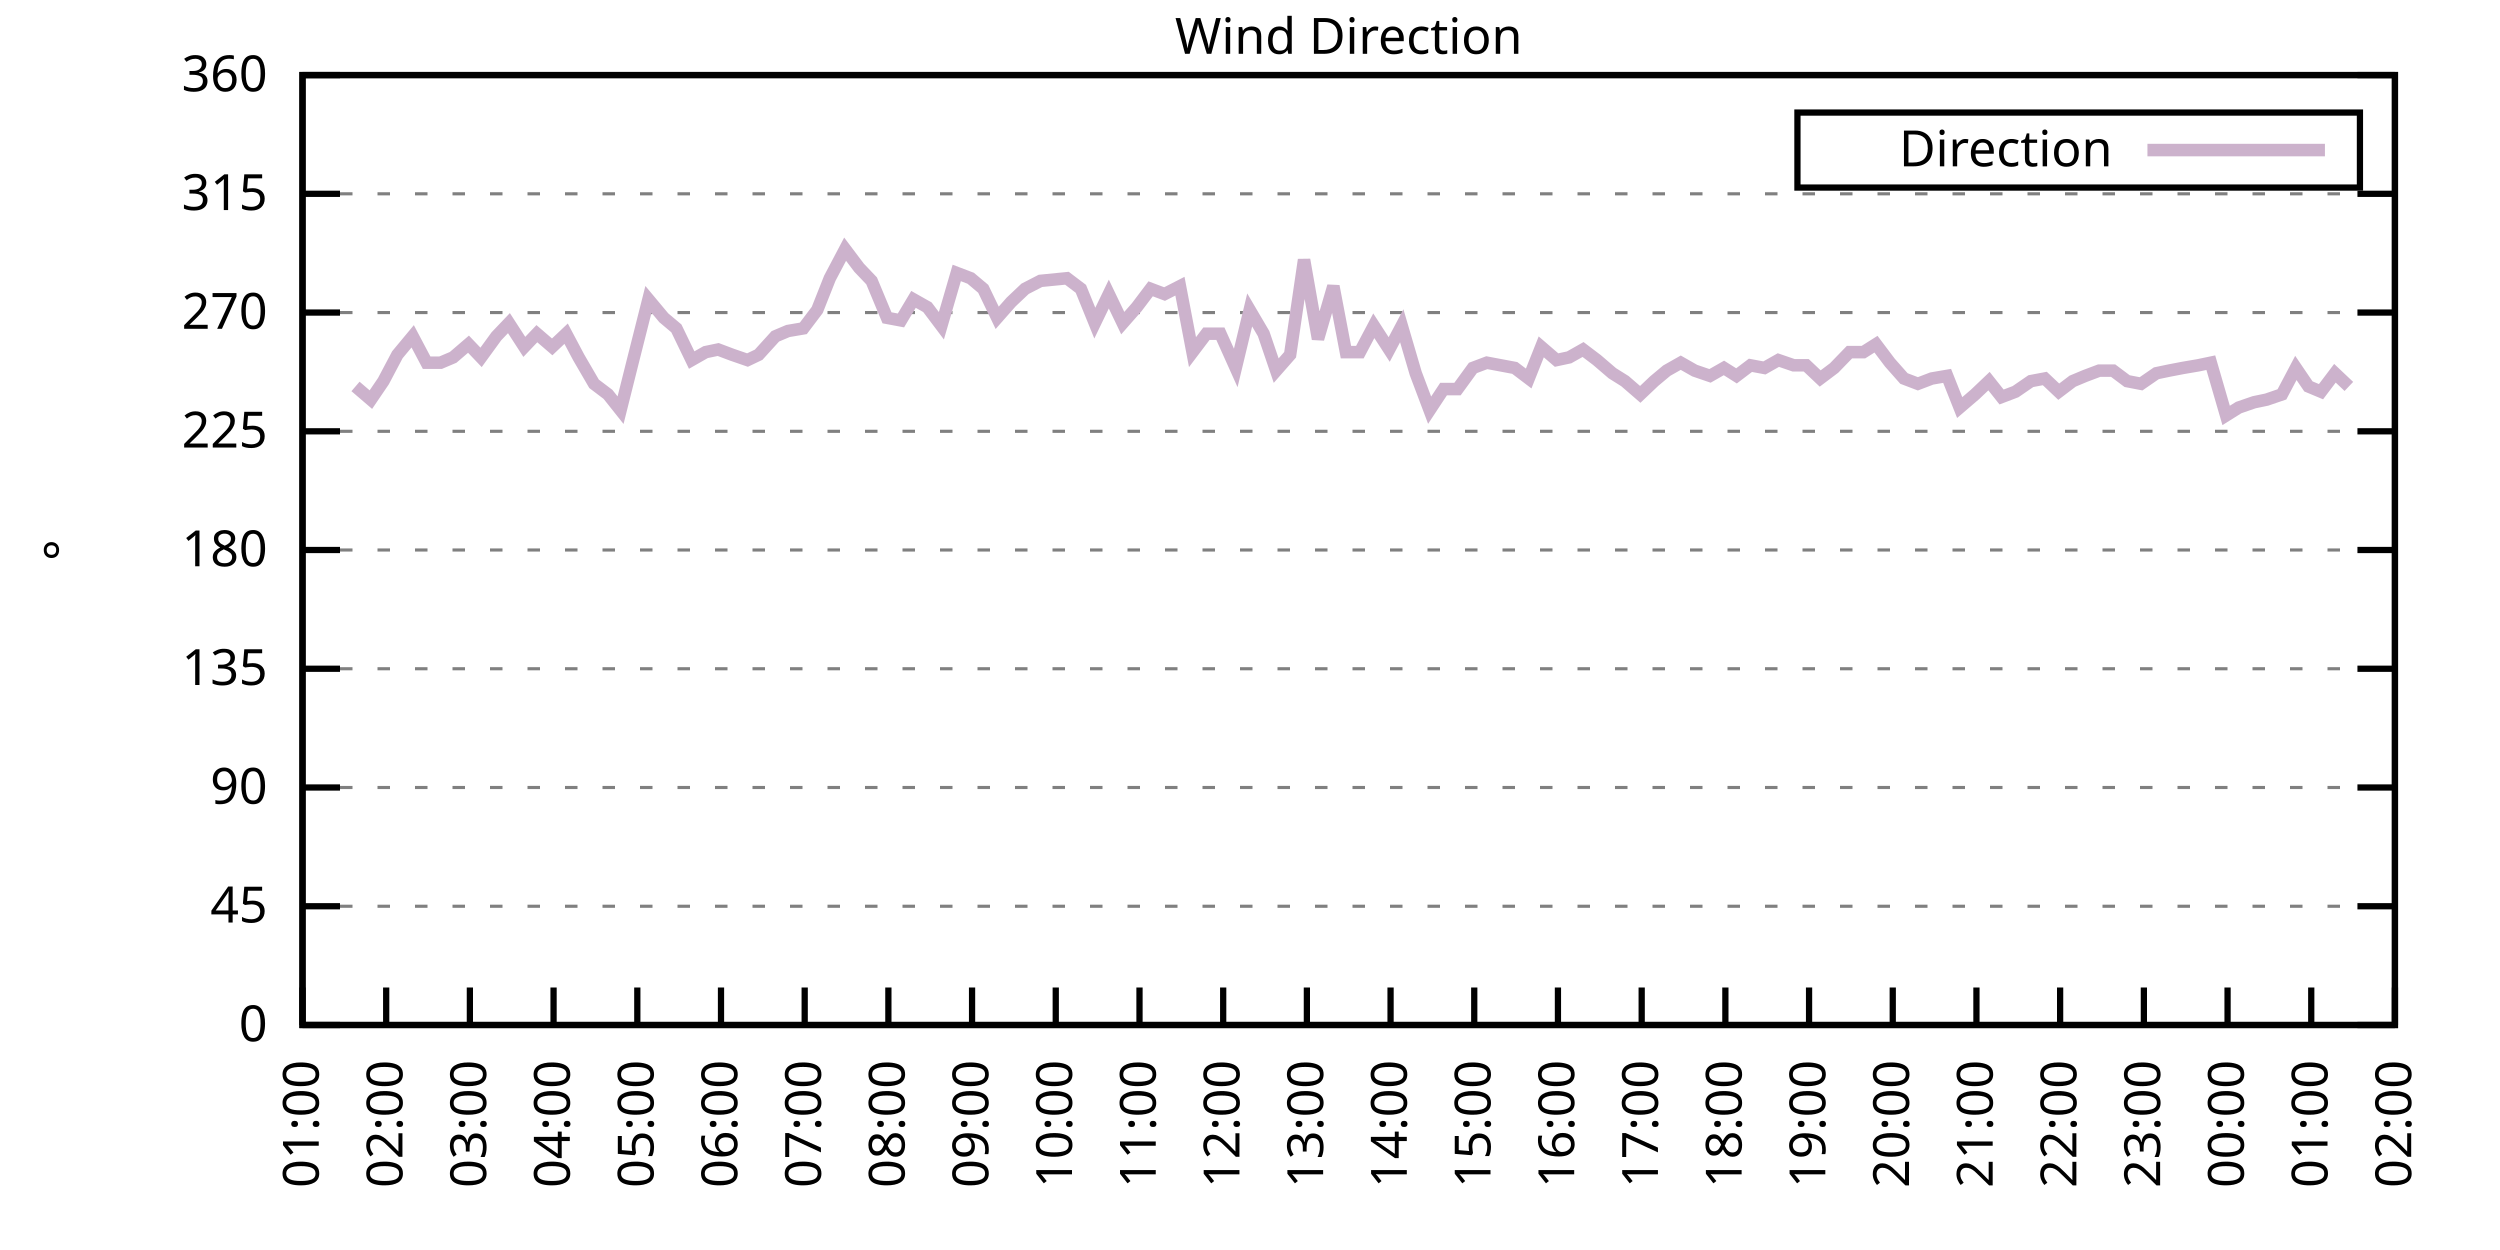
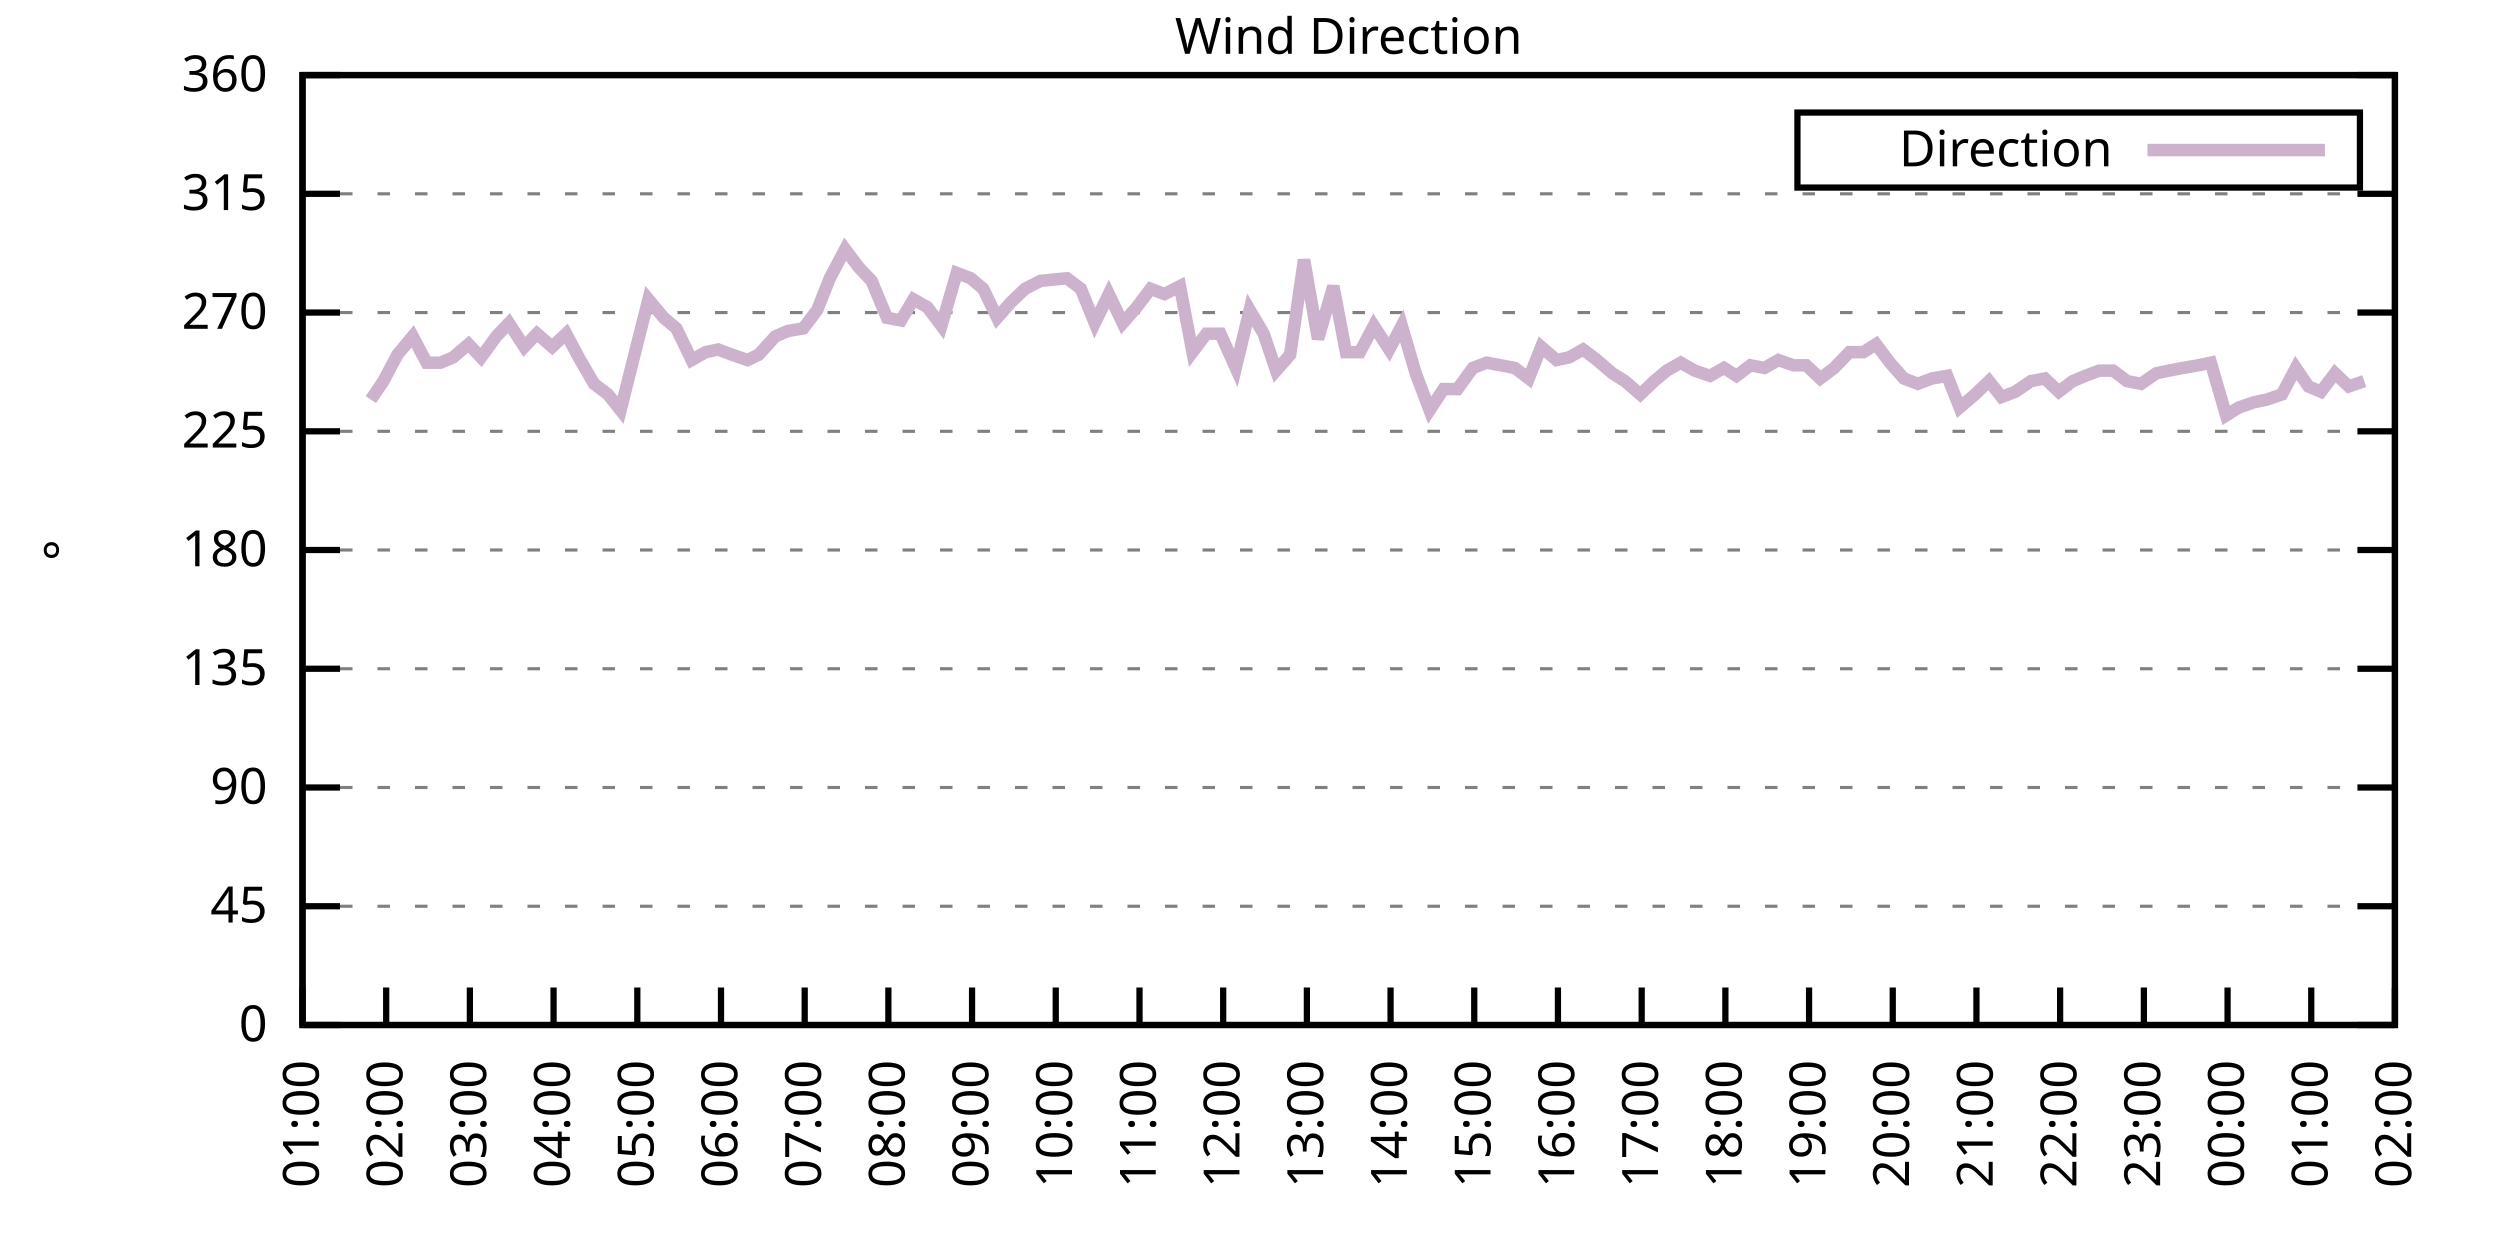
<svg xmlns="http://www.w3.org/2000/svg" xmlns:xlink="http://www.w3.org/1999/xlink" width="400" height="200" viewBox="0 0 400 200">
  <g id="gnuplot_canvas">
    <rect x="0" y="0" width="400" height="200" fill="none" />
    <defs>
      <circle id="gpDot" r="0.5" stroke-width="0.5" stroke="currentColor" />
      <path id="gpPt0" stroke-width="0.333" stroke="currentColor" d="M-1,0 h2 M0,-1 v2" />
      <path id="gpPt1" stroke-width="0.333" stroke="currentColor" d="M-1,-1 L1,1 M1,-1 L-1,1" />
      <path id="gpPt2" stroke-width="0.333" stroke="currentColor" d="M-1,0 L1,0 M0,-1 L0,1 M-1,-1 L1,1 M-1,1 L1,-1" />
      <rect id="gpPt3" stroke-width="0.333" stroke="currentColor" x="-1" y="-1" width="2" height="2" />
      <rect id="gpPt4" stroke-width="0.333" stroke="currentColor" fill="currentColor" x="-1" y="-1" width="2" height="2" />
      <circle id="gpPt5" stroke-width="0.333" stroke="currentColor" cx="0" cy="0" r="1" />
      <use xlink:href="#gpPt5" id="gpPt6" fill="currentColor" stroke="none" />
      <path id="gpPt7" stroke-width="0.333" stroke="currentColor" d="M0,-1.33 L-1.33,0.67 L1.33,0.67 z" />
      <use xlink:href="#gpPt7" id="gpPt8" fill="currentColor" stroke="none" />
      <use xlink:href="#gpPt7" id="gpPt9" stroke="currentColor" transform="rotate(180)" />
      <use xlink:href="#gpPt9" id="gpPt10" fill="currentColor" stroke="none" />
      <use xlink:href="#gpPt3" id="gpPt11" stroke="currentColor" transform="rotate(45)" />
      <use xlink:href="#gpPt11" id="gpPt12" fill="currentColor" stroke="none" />
      <path id="gpPt13" stroke-width="0.333" stroke="currentColor" d="M0,1.330 L1.265,0.411 L0.782,-1.067 L-0.782,-1.076 L-1.265,0.411 z" />
      <use xlink:href="#gpPt13" id="gpPt14" fill="currentColor" stroke="none" />
      <filter id="textbox" filterUnits="objectBoundingBox" x="0" y="0" height="1" width="1">
        <feFlood flood-color="white" flood-opacity="1" result="bgnd" />
        <feComposite in="SourceGraphic" in2="bgnd" operator="atop" />
      </filter>
      <filter id="greybox" filterUnits="objectBoundingBox" x="0" y="0" height="1" width="1">
        <feFlood flood-color="lightgrey" flood-opacity="1" result="grey" />
        <feComposite in="SourceGraphic" in2="grey" operator="atop" />
      </filter>
    </defs>
    <g fill="none" color="white" stroke="currentColor" stroke-width="1.00" stroke-linecap="butt" stroke-linejoin="miter">
</g>
    <g fill="none" color="black" stroke="currentColor" stroke-width="1.00" stroke-linecap="butt" stroke-linejoin="miter">
      <g stroke="none" shape-rendering="crispEdges">
        <polygon fill="rgb(255, 255, 255)" points="48.40,164.00 383.18,164.00 383.18,12.02 48.40,12.02 " />
      </g>
    </g>
    <g fill="none" color="black" stroke="currentColor" stroke-width="1.00" stroke-linecap="butt" stroke-linejoin="miter">
</g>
    <g fill="none" color="black" stroke="black" stroke-width="0.50" stroke-linecap="butt" stroke-linejoin="miter">
</g>
    <g fill="none" color="gray" stroke="currentColor" stroke-width="0.50" stroke-linecap="butt" stroke-linejoin="miter">
      <path stroke="gray" stroke-dasharray="2,4" class="gridline" d="M48.40,164.00 L383.19,164.00  " />
    </g>
    <g fill="none" color="gray" stroke="gray" stroke-width="1.00" stroke-linecap="butt" stroke-linejoin="miter">
</g>
    <g fill="none" color="black" stroke="currentColor" stroke-width="1.00" stroke-linecap="butt" stroke-linejoin="miter">
      <path stroke="black" d="M48.40,164.00 L54.40,164.00 M383.19,164.00 L377.19,164.00  " />
      <g transform="translate(42.80,166.60)" stroke="none" fill="black" font-family="Sans" font-size="8.00" text-anchor="end">
        <text>
          <tspan font-family="Sans"> 0</tspan>
        </text>
      </g>
    </g>
    <g fill="none" color="black" stroke="currentColor" stroke-width="1.00" stroke-linecap="butt" stroke-linejoin="miter">
</g>
    <g fill="none" color="black" stroke="black" stroke-width="0.50" stroke-linecap="butt" stroke-linejoin="miter">
</g>
    <g fill="none" color="gray" stroke="currentColor" stroke-width="0.50" stroke-linecap="butt" stroke-linejoin="miter">
      <path stroke="gray" stroke-dasharray="2,4" class="gridline" d="M48.40,145.00 L383.19,145.00  " />
    </g>
    <g fill="none" color="gray" stroke="gray" stroke-width="1.00" stroke-linecap="butt" stroke-linejoin="miter">
</g>
    <g fill="none" color="black" stroke="currentColor" stroke-width="1.00" stroke-linecap="butt" stroke-linejoin="miter">
      <path stroke="black" d="M48.40,145.00 L54.40,145.00 M383.19,145.00 L377.19,145.00  " />
      <g transform="translate(42.80,147.60)" stroke="none" fill="black" font-family="Sans" font-size="8.00" text-anchor="end">
        <text>
          <tspan font-family="Sans"> 45</tspan>
        </text>
      </g>
    </g>
    <g fill="none" color="black" stroke="currentColor" stroke-width="1.00" stroke-linecap="butt" stroke-linejoin="miter">
</g>
    <g fill="none" color="black" stroke="black" stroke-width="0.50" stroke-linecap="butt" stroke-linejoin="miter">
</g>
    <g fill="none" color="gray" stroke="currentColor" stroke-width="0.50" stroke-linecap="butt" stroke-linejoin="miter">
      <path stroke="gray" stroke-dasharray="2,4" class="gridline" d="M48.40,126.00 L383.19,126.00  " />
    </g>
    <g fill="none" color="gray" stroke="gray" stroke-width="1.00" stroke-linecap="butt" stroke-linejoin="miter">
</g>
    <g fill="none" color="black" stroke="currentColor" stroke-width="1.00" stroke-linecap="butt" stroke-linejoin="miter">
      <path stroke="black" d="M48.40,126.00 L54.40,126.00 M383.19,126.00 L377.19,126.00  " />
      <g transform="translate(42.80,128.60)" stroke="none" fill="black" font-family="Sans" font-size="8.00" text-anchor="end">
        <text>
          <tspan font-family="Sans"> 90</tspan>
        </text>
      </g>
    </g>
    <g fill="none" color="black" stroke="currentColor" stroke-width="1.00" stroke-linecap="butt" stroke-linejoin="miter">
</g>
    <g fill="none" color="black" stroke="black" stroke-width="0.50" stroke-linecap="butt" stroke-linejoin="miter">
</g>
    <g fill="none" color="gray" stroke="currentColor" stroke-width="0.50" stroke-linecap="butt" stroke-linejoin="miter">
      <path stroke="gray" stroke-dasharray="2,4" class="gridline" d="M48.40,107.00 L383.19,107.00  " />
    </g>
    <g fill="none" color="gray" stroke="gray" stroke-width="1.00" stroke-linecap="butt" stroke-linejoin="miter">
</g>
    <g fill="none" color="black" stroke="currentColor" stroke-width="1.00" stroke-linecap="butt" stroke-linejoin="miter">
      <path stroke="black" d="M48.40,107.00 L54.40,107.00 M383.19,107.00 L377.19,107.00  " />
      <g transform="translate(42.80,109.60)" stroke="none" fill="black" font-family="Sans" font-size="8.00" text-anchor="end">
        <text>
          <tspan font-family="Sans"> 135</tspan>
        </text>
      </g>
    </g>
    <g fill="none" color="black" stroke="currentColor" stroke-width="1.00" stroke-linecap="butt" stroke-linejoin="miter">
</g>
    <g fill="none" color="black" stroke="black" stroke-width="0.50" stroke-linecap="butt" stroke-linejoin="miter">
</g>
    <g fill="none" color="gray" stroke="currentColor" stroke-width="0.50" stroke-linecap="butt" stroke-linejoin="miter">
      <path stroke="gray" stroke-dasharray="2,4" class="gridline" d="M48.40,88.00 L383.19,88.00  " />
    </g>
    <g fill="none" color="gray" stroke="gray" stroke-width="1.00" stroke-linecap="butt" stroke-linejoin="miter">
</g>
    <g fill="none" color="black" stroke="currentColor" stroke-width="1.00" stroke-linecap="butt" stroke-linejoin="miter">
      <path stroke="black" d="M48.40,88.00 L54.40,88.00 M383.19,88.00 L377.19,88.00  " />
      <g transform="translate(42.80,90.60)" stroke="none" fill="black" font-family="Sans" font-size="8.00" text-anchor="end">
        <text>
          <tspan font-family="Sans"> 180</tspan>
        </text>
      </g>
    </g>
    <g fill="none" color="black" stroke="currentColor" stroke-width="1.00" stroke-linecap="butt" stroke-linejoin="miter">
</g>
    <g fill="none" color="black" stroke="black" stroke-width="0.50" stroke-linecap="butt" stroke-linejoin="miter">
</g>
    <g fill="none" color="gray" stroke="currentColor" stroke-width="0.50" stroke-linecap="butt" stroke-linejoin="miter">
      <path stroke="gray" stroke-dasharray="2,4" class="gridline" d="M48.40,69.01 L383.19,69.01  " />
    </g>
    <g fill="none" color="gray" stroke="gray" stroke-width="1.00" stroke-linecap="butt" stroke-linejoin="miter">
</g>
    <g fill="none" color="black" stroke="currentColor" stroke-width="1.00" stroke-linecap="butt" stroke-linejoin="miter">
      <path stroke="black" d="M48.40,69.01 L54.40,69.01 M383.19,69.01 L377.19,69.01  " />
      <g transform="translate(42.80,71.61)" stroke="none" fill="black" font-family="Sans" font-size="8.00" text-anchor="end">
        <text>
          <tspan font-family="Sans"> 225</tspan>
        </text>
      </g>
    </g>
    <g fill="none" color="black" stroke="currentColor" stroke-width="1.00" stroke-linecap="butt" stroke-linejoin="miter">
</g>
    <g fill="none" color="black" stroke="black" stroke-width="0.50" stroke-linecap="butt" stroke-linejoin="miter">
</g>
    <g fill="none" color="gray" stroke="currentColor" stroke-width="0.50" stroke-linecap="butt" stroke-linejoin="miter">
      <path stroke="gray" stroke-dasharray="2,4" class="gridline" d="M48.40,50.01 L383.19,50.01  " />
    </g>
    <g fill="none" color="gray" stroke="gray" stroke-width="1.00" stroke-linecap="butt" stroke-linejoin="miter">
</g>
    <g fill="none" color="black" stroke="currentColor" stroke-width="1.00" stroke-linecap="butt" stroke-linejoin="miter">
      <path stroke="black" d="M48.40,50.01 L54.40,50.01 M383.19,50.01 L377.19,50.01  " />
      <g transform="translate(42.80,52.61)" stroke="none" fill="black" font-family="Sans" font-size="8.00" text-anchor="end">
        <text>
          <tspan font-family="Sans"> 270</tspan>
        </text>
      </g>
    </g>
    <g fill="none" color="black" stroke="currentColor" stroke-width="1.00" stroke-linecap="butt" stroke-linejoin="miter">
</g>
    <g fill="none" color="black" stroke="black" stroke-width="0.50" stroke-linecap="butt" stroke-linejoin="miter">
</g>
    <g fill="none" color="gray" stroke="currentColor" stroke-width="0.50" stroke-linecap="butt" stroke-linejoin="miter">
      <path stroke="gray" stroke-dasharray="2,4" class="gridline" d="M48.40,31.01 L383.19,31.01  " />
    </g>
    <g fill="none" color="gray" stroke="gray" stroke-width="1.00" stroke-linecap="butt" stroke-linejoin="miter">
</g>
    <g fill="none" color="black" stroke="currentColor" stroke-width="1.00" stroke-linecap="butt" stroke-linejoin="miter">
      <path stroke="black" d="M48.40,31.01 L54.40,31.01 M383.19,31.01 L377.19,31.01  " />
      <g transform="translate(42.80,33.61)" stroke="none" fill="black" font-family="Sans" font-size="8.00" text-anchor="end">
        <text>
          <tspan font-family="Sans"> 315</tspan>
        </text>
      </g>
    </g>
    <g fill="none" color="black" stroke="currentColor" stroke-width="1.00" stroke-linecap="butt" stroke-linejoin="miter">
</g>
    <g fill="none" color="black" stroke="black" stroke-width="0.50" stroke-linecap="butt" stroke-linejoin="miter">
</g>
    <g fill="none" color="gray" stroke="currentColor" stroke-width="0.50" stroke-linecap="butt" stroke-linejoin="miter">
      <path stroke="gray" stroke-dasharray="2,4" class="gridline" d="M48.40,12.01 L383.19,12.01  " />
    </g>
    <g fill="none" color="gray" stroke="gray" stroke-width="1.00" stroke-linecap="butt" stroke-linejoin="miter">
</g>
    <g fill="none" color="black" stroke="currentColor" stroke-width="1.00" stroke-linecap="butt" stroke-linejoin="miter">
      <path stroke="black" d="M48.40,12.01 L54.40,12.01 M383.19,12.01 L377.19,12.01  " />
      <g transform="translate(42.80,14.61)" stroke="none" fill="black" font-family="Sans" font-size="8.00" text-anchor="end">
        <text>
          <tspan font-family="Sans"> 360</tspan>
        </text>
      </g>
    </g>
    <g fill="none" color="black" stroke="currentColor" stroke-width="1.00" stroke-linecap="butt" stroke-linejoin="miter">
      <path stroke="black" d="M48.40,164.00 L48.40,158.00  " />
      <g transform="translate(51.00,169.60) rotate(270.00)" stroke="none" fill="black" font-family="Sans" font-size="8.00" text-anchor="end">
        <text>
          <tspan font-family="Sans">01:00</tspan>
        </text>
      </g>
    </g>
    <g fill="none" color="black" stroke="currentColor" stroke-width="1.00" stroke-linecap="butt" stroke-linejoin="miter">
      <path stroke="black" d="M61.79,164.00 L61.79,158.00  " />
      <g transform="translate(64.39,169.60) rotate(270.00)" stroke="none" fill="black" font-family="Sans" font-size="8.00" text-anchor="end">
        <text>
          <tspan font-family="Sans">02:00</tspan>
        </text>
      </g>
    </g>
    <g fill="none" color="black" stroke="currentColor" stroke-width="1.00" stroke-linecap="butt" stroke-linejoin="miter">
      <path stroke="black" d="M75.18,164.00 L75.18,158.00  " />
      <g transform="translate(77.78,169.60) rotate(270.00)" stroke="none" fill="black" font-family="Sans" font-size="8.00" text-anchor="end">
        <text>
          <tspan font-family="Sans">03:00</tspan>
        </text>
      </g>
    </g>
    <g fill="none" color="black" stroke="currentColor" stroke-width="1.00" stroke-linecap="butt" stroke-linejoin="miter">
      <path stroke="black" d="M88.57,164.00 L88.57,158.00  " />
      <g transform="translate(91.17,169.60) rotate(270.00)" stroke="none" fill="black" font-family="Sans" font-size="8.00" text-anchor="end">
        <text>
          <tspan font-family="Sans">04:00</tspan>
        </text>
      </g>
    </g>
    <g fill="none" color="black" stroke="currentColor" stroke-width="1.00" stroke-linecap="butt" stroke-linejoin="miter">
      <path stroke="black" d="M101.97,164.00 L101.97,158.00  " />
      <g transform="translate(104.57,169.60) rotate(270.00)" stroke="none" fill="black" font-family="Sans" font-size="8.00" text-anchor="end">
        <text>
          <tspan font-family="Sans">05:00</tspan>
        </text>
      </g>
    </g>
    <g fill="none" color="black" stroke="currentColor" stroke-width="1.00" stroke-linecap="butt" stroke-linejoin="miter">
      <path stroke="black" d="M115.36,164.00 L115.36,158.00  " />
      <g transform="translate(117.96,169.60) rotate(270.00)" stroke="none" fill="black" font-family="Sans" font-size="8.00" text-anchor="end">
        <text>
          <tspan font-family="Sans">06:00</tspan>
        </text>
      </g>
    </g>
    <g fill="none" color="black" stroke="currentColor" stroke-width="1.00" stroke-linecap="butt" stroke-linejoin="miter">
      <path stroke="black" d="M128.75,164.00 L128.75,158.00  " />
      <g transform="translate(131.35,169.60) rotate(270.00)" stroke="none" fill="black" font-family="Sans" font-size="8.00" text-anchor="end">
        <text>
          <tspan font-family="Sans">07:00</tspan>
        </text>
      </g>
    </g>
    <g fill="none" color="black" stroke="currentColor" stroke-width="1.00" stroke-linecap="butt" stroke-linejoin="miter">
      <path stroke="black" d="M142.14,164.00 L142.14,158.00  " />
      <g transform="translate(144.74,169.60) rotate(270.00)" stroke="none" fill="black" font-family="Sans" font-size="8.00" text-anchor="end">
        <text>
          <tspan font-family="Sans">08:00</tspan>
        </text>
      </g>
    </g>
    <g fill="none" color="black" stroke="currentColor" stroke-width="1.00" stroke-linecap="butt" stroke-linejoin="miter">
      <path stroke="black" d="M155.53,164.00 L155.53,158.00  " />
      <g transform="translate(158.13,169.60) rotate(270.00)" stroke="none" fill="black" font-family="Sans" font-size="8.00" text-anchor="end">
        <text>
          <tspan font-family="Sans">09:00</tspan>
        </text>
      </g>
    </g>
    <g fill="none" color="black" stroke="currentColor" stroke-width="1.00" stroke-linecap="butt" stroke-linejoin="miter">
      <path stroke="black" d="M168.92,164.00 L168.92,158.00  " />
      <g transform="translate(171.52,169.60) rotate(270.00)" stroke="none" fill="black" font-family="Sans" font-size="8.00" text-anchor="end">
        <text>
          <tspan font-family="Sans">10:00</tspan>
        </text>
      </g>
    </g>
    <g fill="none" color="black" stroke="currentColor" stroke-width="1.00" stroke-linecap="butt" stroke-linejoin="miter">
      <path stroke="black" d="M182.32,164.00 L182.32,158.00  " />
      <g transform="translate(184.92,169.60) rotate(270.00)" stroke="none" fill="black" font-family="Sans" font-size="8.00" text-anchor="end">
        <text>
          <tspan font-family="Sans">11:00</tspan>
        </text>
      </g>
    </g>
    <g fill="none" color="black" stroke="currentColor" stroke-width="1.00" stroke-linecap="butt" stroke-linejoin="miter">
      <path stroke="black" d="M195.71,164.00 L195.71,158.00  " />
      <g transform="translate(198.31,169.60) rotate(270.00)" stroke="none" fill="black" font-family="Sans" font-size="8.00" text-anchor="end">
        <text>
          <tspan font-family="Sans">12:00</tspan>
        </text>
      </g>
    </g>
    <g fill="none" color="black" stroke="currentColor" stroke-width="1.00" stroke-linecap="butt" stroke-linejoin="miter">
      <path stroke="black" d="M209.10,164.00 L209.10,158.00  " />
      <g transform="translate(211.70,169.60) rotate(270.00)" stroke="none" fill="black" font-family="Sans" font-size="8.00" text-anchor="end">
        <text>
          <tspan font-family="Sans">13:00</tspan>
        </text>
      </g>
    </g>
    <g fill="none" color="black" stroke="currentColor" stroke-width="1.00" stroke-linecap="butt" stroke-linejoin="miter">
      <path stroke="black" d="M222.49,164.00 L222.49,158.00  " />
      <g transform="translate(225.09,169.60) rotate(270.00)" stroke="none" fill="black" font-family="Sans" font-size="8.00" text-anchor="end">
        <text>
          <tspan font-family="Sans">14:00</tspan>
        </text>
      </g>
    </g>
    <g fill="none" color="black" stroke="currentColor" stroke-width="1.00" stroke-linecap="butt" stroke-linejoin="miter">
      <path stroke="black" d="M235.88,164.00 L235.88,158.00  " />
      <g transform="translate(238.48,169.60) rotate(270.00)" stroke="none" fill="black" font-family="Sans" font-size="8.00" text-anchor="end">
        <text>
          <tspan font-family="Sans">15:00</tspan>
        </text>
      </g>
    </g>
    <g fill="none" color="black" stroke="currentColor" stroke-width="1.00" stroke-linecap="butt" stroke-linejoin="miter">
      <path stroke="black" d="M249.27,164.00 L249.27,158.00  " />
      <g transform="translate(251.87,169.60) rotate(270.00)" stroke="none" fill="black" font-family="Sans" font-size="8.00" text-anchor="end">
        <text>
          <tspan font-family="Sans">16:00</tspan>
        </text>
      </g>
    </g>
    <g fill="none" color="black" stroke="currentColor" stroke-width="1.00" stroke-linecap="butt" stroke-linejoin="miter">
      <path stroke="black" d="M262.67,164.00 L262.67,158.00  " />
      <g transform="translate(265.27,169.60) rotate(270.00)" stroke="none" fill="black" font-family="Sans" font-size="8.00" text-anchor="end">
        <text>
          <tspan font-family="Sans">17:00</tspan>
        </text>
      </g>
    </g>
    <g fill="none" color="black" stroke="currentColor" stroke-width="1.00" stroke-linecap="butt" stroke-linejoin="miter">
      <path stroke="black" d="M276.06,164.00 L276.06,158.00  " />
      <g transform="translate(278.66,169.60) rotate(270.00)" stroke="none" fill="black" font-family="Sans" font-size="8.00" text-anchor="end">
        <text>
          <tspan font-family="Sans">18:00</tspan>
        </text>
      </g>
    </g>
    <g fill="none" color="black" stroke="currentColor" stroke-width="1.00" stroke-linecap="butt" stroke-linejoin="miter">
      <path stroke="black" d="M289.45,164.00 L289.45,158.00  " />
      <g transform="translate(292.05,169.60) rotate(270.00)" stroke="none" fill="black" font-family="Sans" font-size="8.00" text-anchor="end">
        <text>
          <tspan font-family="Sans">19:00</tspan>
        </text>
      </g>
    </g>
    <g fill="none" color="black" stroke="currentColor" stroke-width="1.00" stroke-linecap="butt" stroke-linejoin="miter">
      <path stroke="black" d="M302.84,164.00 L302.84,158.00  " />
      <g transform="translate(305.44,169.60) rotate(270.00)" stroke="none" fill="black" font-family="Sans" font-size="8.00" text-anchor="end">
        <text>
          <tspan font-family="Sans">20:00</tspan>
        </text>
      </g>
    </g>
    <g fill="none" color="black" stroke="currentColor" stroke-width="1.00" stroke-linecap="butt" stroke-linejoin="miter">
      <path stroke="black" d="M316.23,164.00 L316.23,158.00  " />
      <g transform="translate(318.83,169.60) rotate(270.00)" stroke="none" fill="black" font-family="Sans" font-size="8.00" text-anchor="end">
        <text>
          <tspan font-family="Sans">21:00</tspan>
        </text>
      </g>
    </g>
    <g fill="none" color="black" stroke="currentColor" stroke-width="1.00" stroke-linecap="butt" stroke-linejoin="miter">
      <path stroke="black" d="M329.62,164.00 L329.62,158.00  " />
      <g transform="translate(332.22,169.60) rotate(270.00)" stroke="none" fill="black" font-family="Sans" font-size="8.00" text-anchor="end">
        <text>
          <tspan font-family="Sans">22:00</tspan>
        </text>
      </g>
    </g>
    <g fill="none" color="black" stroke="currentColor" stroke-width="1.00" stroke-linecap="butt" stroke-linejoin="miter">
      <path stroke="black" d="M343.02,164.00 L343.02,158.00  " />
      <g transform="translate(345.62,169.60) rotate(270.00)" stroke="none" fill="black" font-family="Sans" font-size="8.00" text-anchor="end">
        <text>
          <tspan font-family="Sans">23:00</tspan>
        </text>
      </g>
    </g>
    <g fill="none" color="black" stroke="currentColor" stroke-width="1.00" stroke-linecap="butt" stroke-linejoin="miter">
      <path stroke="black" d="M356.41,164.00 L356.41,158.00  " />
      <g transform="translate(359.01,169.60) rotate(270.00)" stroke="none" fill="black" font-family="Sans" font-size="8.00" text-anchor="end">
        <text>
          <tspan font-family="Sans">00:00</tspan>
        </text>
      </g>
    </g>
    <g fill="none" color="black" stroke="currentColor" stroke-width="1.00" stroke-linecap="butt" stroke-linejoin="miter">
      <path stroke="black" d="M369.80,164.00 L369.80,158.00  " />
      <g transform="translate(372.40,169.60) rotate(270.00)" stroke="none" fill="black" font-family="Sans" font-size="8.00" text-anchor="end">
        <text>
          <tspan font-family="Sans">01:00</tspan>
        </text>
      </g>
    </g>
    <g fill="none" color="black" stroke="currentColor" stroke-width="1.00" stroke-linecap="butt" stroke-linejoin="miter">
      <path stroke="black" d="M383.19,164.00 L383.19,158.00  " />
      <g transform="translate(385.79,169.60) rotate(270.00)" stroke="none" fill="black" font-family="Sans" font-size="8.00" text-anchor="end">
        <text>
          <tspan font-family="Sans">02:00</tspan>
        </text>
      </g>
    </g>
    <g fill="none" color="black" stroke="currentColor" stroke-width="1.00" stroke-linecap="butt" stroke-linejoin="miter">
</g>
    <g fill="none" color="black" stroke="currentColor" stroke-width="1.00" stroke-linecap="butt" stroke-linejoin="miter">
      <path stroke="black" d="M48.40,12.01 L48.40,164.00 L383.19,164.00 L383.19,12.01 L48.40,12.01 Z  " />
    </g>
    <g fill="none" color="black" stroke="currentColor" stroke-width="1.00" stroke-linecap="butt" stroke-linejoin="miter">
</g>
    <g fill="none" color="black" stroke="currentColor" stroke-width="1.00" stroke-linecap="butt" stroke-linejoin="miter">
      <path stroke="black" d="M287.59,30.01 L287.59,18.01 L377.59,18.01 L377.59,30.01 L287.59,30.01 Z  " />
    </g>
    <g id="Wind_direction_plot_1">
      <g fill="none" color="white" stroke="black" stroke-width="2.00" stroke-linecap="butt" stroke-linejoin="miter">
</g>
      <g fill="none" color="black" stroke="currentColor" stroke-width="2.00" stroke-linecap="butt" stroke-linejoin="miter">
        <g transform="translate(337.99,26.61)" stroke="none" fill="black" font-family="Sans" font-size="8.00" text-anchor="end">
          <text>
            <tspan font-family="Sans">Direction</tspan>
          </text>
        </g>
      </g>
      <g fill="none" color="black" stroke="currentColor" stroke-width="2.00" stroke-linecap="butt" stroke-linejoin="miter">
-         <path stroke="rgb(204, 178, 204)" d="M343.59,24.01 L371.99,24.01 M56.88,61.83 L59.34,63.94 L61.35,60.98 L63.58,56.76 L66.03,53.81 L68.26,58.03   L70.50,58.03 L72.50,57.18 L74.96,55.07 L76.97,57.18 L79.42,53.81 L81.43,51.70 L83.89,55.50 L85.90,53.39   L88.35,55.50 L90.58,53.39 L92.59,57.18 L95.05,61.41 L97.28,63.10 L99.29,65.63 L101.30,57.61 L103.75,47.90   L106.21,50.85 L108.22,52.54 L110.67,57.61 L112.90,56.34 L114.91,55.92 L117.14,56.76 L119.60,57.61 L121.38,56.76   L124.06,53.81 L126.07,52.96 L128.53,52.54 L130.76,49.59 L132.77,44.52 L135.22,39.87 L137.45,42.83 L139.46,44.94   L141.92,50.85 L144.15,51.27 L146.16,47.90 L148.39,49.16 L150.62,52.12 L153.08,43.67 L155.31,44.52 L157.32,46.21   L159.55,50.85 L161.78,48.32 L164.01,46.21 L166.47,44.94 L170.71,44.52 L172.94,46.21 L175.17,51.70 L177.41,47.05   L179.64,51.70 L181.87,49.16 L184.10,46.21 L186.33,47.05 L188.79,45.79 L190.80,56.34 L193.03,53.39 L195.26,53.39   L197.72,58.87 L199.95,49.59 L202.18,53.39 L204.19,59.30 L206.42,56.76 L208.65,41.56 L210.88,54.23 L213.34,45.79   L215.35,56.34 L217.58,56.34 L219.81,52.12 L222.27,55.92 L224.28,52.12 L226.51,59.72 L228.74,65.63 L230.97,62.25   L233.20,62.25 L235.66,58.87 L237.89,58.03 L240.12,58.45 L242.36,58.87 L244.59,60.56 L246.60,55.50 L249.05,57.61   L251.06,57.18 L253.29,55.92 L255.52,57.61 L257.98,59.72 L259.99,60.98 L262.44,63.10 L264.67,60.98 L266.68,59.30   L268.92,58.03 L271.15,59.30 L273.60,60.14 L275.83,58.87 L277.84,60.14 L280.07,58.45 L282.31,58.87 L284.54,57.61   L286.99,58.45 L289.00,58.45 L291.23,60.56 L293.47,58.87 L295.92,56.34 L298.15,56.34 L300.16,55.07 L302.39,58.03   L304.63,60.56 L306.86,61.41 L309.09,60.56 L311.54,60.14 L313.55,65.21 L316.01,63.10 L318.24,60.98 L320.25,63.52   L322.48,62.67 L324.94,60.98 L327.17,60.56 L329.40,62.67 L331.63,60.98 L333.64,60.14 L335.87,59.30 L338.10,59.30   L340.34,60.98 L342.57,61.41 L345.02,59.72 L347.03,59.30 L349.26,58.87 L351.72,58.45 L353.73,58.03 L356.18,66.47   L358.19,65.21 L360.65,64.36 L362.66,63.94 L365.11,63.10 L367.34,58.87 L369.35,61.83 L371.36,62.67 L373.59,59.72   L375.82,61.83  " />
+         <path stroke="rgb(204, 178, 204)" d="M343.59,24.01 L371.99,24.01 M59.34,63.94 L61.35,60.98 L63.58,56.76 L66.03,53.81 L68.26,58.03 L70.50,58.03   L72.50,57.18 L74.96,55.07 L76.97,57.18 L79.42,53.81 L81.43,51.70 L83.89,55.50 L85.90,53.39 L88.35,55.50   L90.58,53.39 L92.59,57.18 L95.05,61.41 L97.28,63.10 L99.29,65.63 L101.30,57.61 L103.75,47.90 L106.21,50.85   L108.22,52.54 L110.67,57.61 L112.90,56.34 L114.91,55.92 L117.14,56.76 L119.60,57.61 L121.38,56.76 L124.06,53.81   L126.07,52.96 L128.53,52.54 L130.76,49.59 L132.77,44.52 L135.22,39.87 L137.45,42.83 L139.46,44.94 L141.92,50.85   L144.15,51.27 L146.16,47.90 L148.39,49.16 L150.62,52.12 L153.08,43.67 L155.31,44.52 L157.32,46.21 L159.55,50.85   L161.78,48.32 L164.01,46.21 L166.47,44.94 L170.71,44.52 L172.94,46.21 L175.17,51.70 L177.41,47.05 L179.64,51.70   L181.87,49.16 L184.10,46.21 L186.33,47.05 L188.79,45.79 L190.80,56.34 L193.03,53.39 L195.26,53.39 L197.72,58.87   L199.95,49.59 L202.18,53.39 L204.19,59.30 L206.42,56.76 L208.65,41.56 L210.88,54.23 L213.34,45.79 L215.35,56.34   L217.58,56.34 L219.81,52.12 L222.27,55.92 L224.28,52.12 L226.51,59.72 L228.74,65.63 L230.97,62.25 L233.20,62.25   L235.66,58.87 L237.89,58.03 L240.12,58.45 L242.36,58.87 L244.59,60.56 L246.60,55.50 L249.05,57.61 L251.06,57.18   L253.29,55.92 L255.52,57.61 L257.98,59.72 L259.99,60.98 L262.44,63.10 L264.67,60.98 L266.68,59.30 L268.92,58.03   L271.15,59.30 L273.60,60.14 L275.83,58.87 L277.84,60.14 L280.07,58.45 L282.31,58.87 L284.54,57.61 L286.99,58.45   L289.00,58.45 L291.23,60.56 L293.47,58.87 L295.92,56.34 L298.15,56.34 L300.16,55.07 L302.39,58.03 L304.63,60.56   L306.86,61.41 L309.09,60.56 L311.54,60.14 L313.55,65.21 L316.01,63.10 L318.24,60.98 L320.25,63.52 L322.48,62.67   L324.94,60.98 L327.17,60.56 L329.40,62.67 L331.63,60.98 L333.64,60.14 L335.87,59.30 L338.10,59.30 L340.34,60.98   L342.57,61.41 L345.02,59.72 L347.03,59.30 L349.26,58.87 L351.72,58.45 L353.73,58.03 L356.18,66.47 L358.19,65.21   L360.65,64.36 L362.66,63.94 L365.11,63.10 L367.34,58.87 L369.35,61.83 L371.36,62.67 L373.59,59.72 L375.82,61.83   L378.28,60.98  " />
      </g>
    </g>
    <g fill="none" color="black" stroke="currentColor" stroke-width="2.00" stroke-linecap="butt" stroke-linejoin="miter">
</g>
    <g fill="none" color="black" stroke="black" stroke-width="1.00" stroke-linecap="butt" stroke-linejoin="miter">
</g>
    <g fill="none" color="black" stroke="currentColor" stroke-width="1.00" stroke-linecap="butt" stroke-linejoin="miter">
      <path stroke="black" d="M48.40,12.01 L48.40,164.00 L383.19,164.00 L383.19,12.01 L48.40,12.01 Z  " />
      <g transform="translate(12.80,88.01) rotate(270.00)" stroke="none" fill="black" font-family="Sans" font-size="8.00" text-anchor="middle">
        <text>
          <tspan font-family="Sans">°</tspan>
        </text>
      </g>
    </g>
    <g fill="none" color="black" stroke="currentColor" stroke-width="1.00" stroke-linecap="butt" stroke-linejoin="miter">
</g>
    <g fill="none" color="black" stroke="currentColor" stroke-width="1.00" stroke-linecap="butt" stroke-linejoin="miter">
      <g transform="translate(215.79,8.61)" stroke="none" fill="black" font-family="Sans" font-size="8.00" text-anchor="middle">
        <text>
          <tspan font-family="Sans">Wind Direction</tspan>
        </text>
      </g>
    </g>
    <g fill="none" color="black" stroke="currentColor" stroke-width="1.00" stroke-linecap="butt" stroke-linejoin="miter">
</g>
  </g>
</svg>
